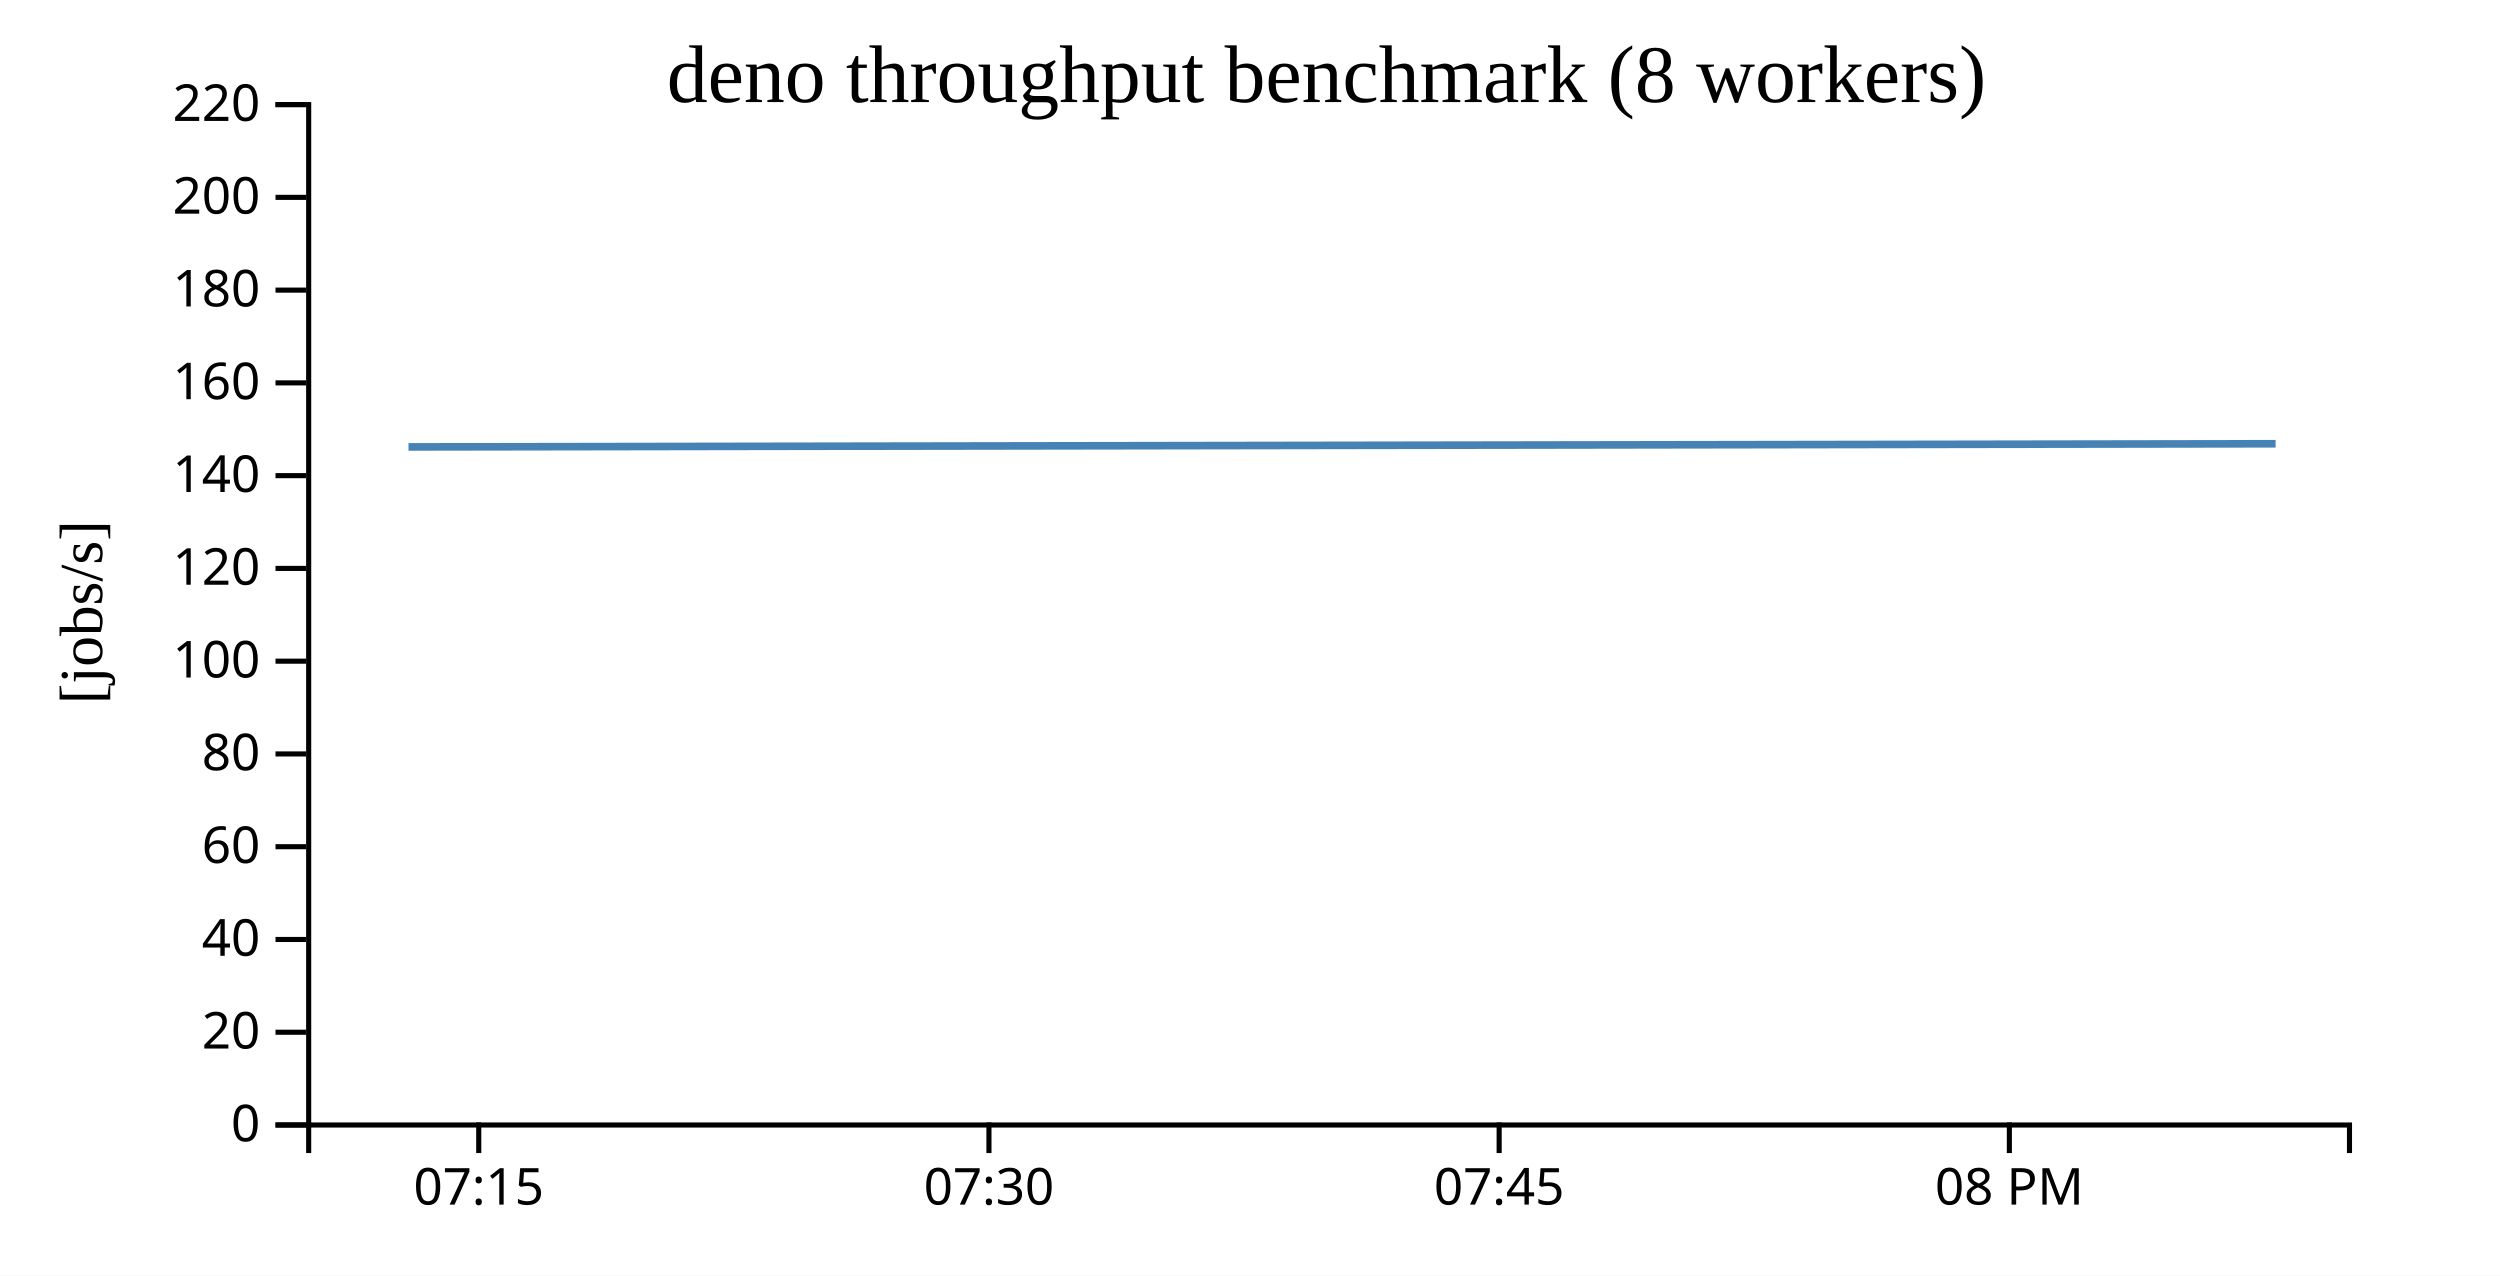
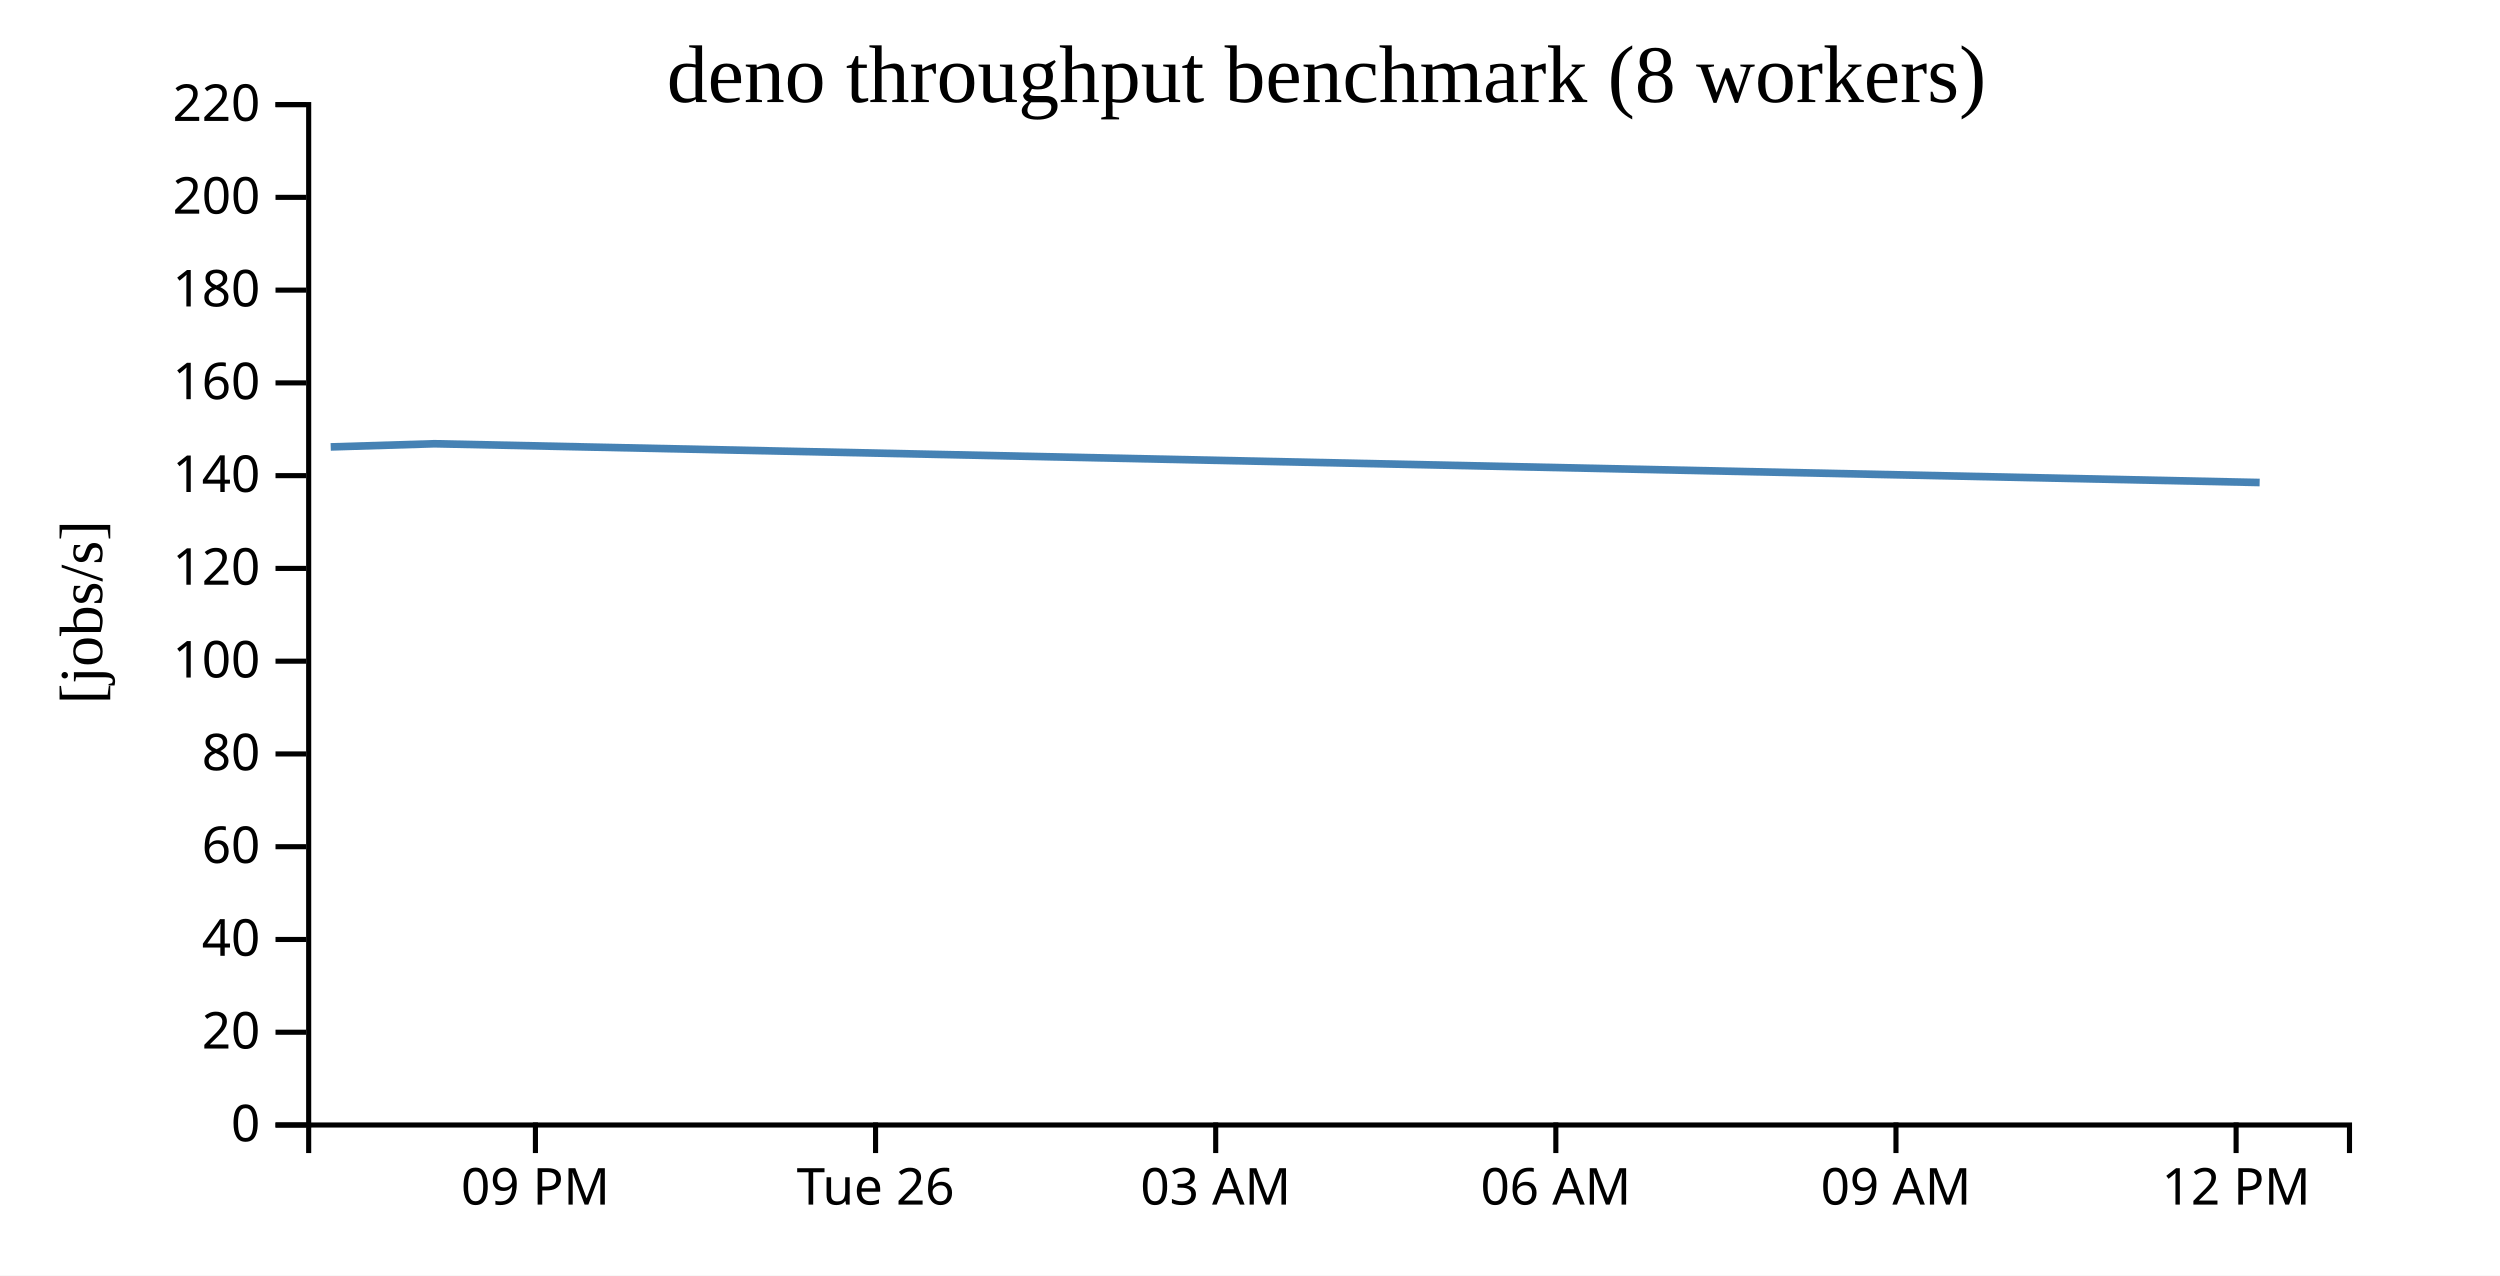
<svg xmlns="http://www.w3.org/2000/svg" width="490" height="250">
  <rect width="100%" height="100%" fill="white" />
  <g transform="translate(60,20)">
    <g transform="translate(0,200)" fill="none" font-size="10" font-family="sans-serif" text-anchor="middle">
      <path class="domain" stroke="currentColor" d="M0.5,6V0.5H400.5V6" />
-       <g class="tick" opacity="1" transform="translate(33.83333,0)">
+       <g class="tick" opacity="1" transform="translate(44.94444,0)">
        <line stroke="currentColor" y2="6" />
-         <text fill="currentColor" y="9" dy="0.71em">07:15</text>
+         <text fill="currentColor" y="9" dy="0.71em">09 PM</text>
      </g>
-       <g class="tick" opacity="1" transform="translate(133.8333,0)">
+       <g class="tick" opacity="1" transform="translate(111.6111,0)">
        <line stroke="currentColor" y2="6" />
-         <text fill="currentColor" y="9" dy="0.71em">07:30</text>
+         <text fill="currentColor" y="9" dy="0.71em">Tue 26</text>
      </g>
-       <g class="tick" opacity="1" transform="translate(233.8333,0)">
+       <g class="tick" opacity="1" transform="translate(178.2778,0)">
        <line stroke="currentColor" y2="6" />
-         <text fill="currentColor" y="9" dy="0.71em">07:45</text>
+         <text fill="currentColor" y="9" dy="0.71em">03 AM</text>
      </g>
-       <g class="tick" opacity="1" transform="translate(333.8333,0)">
+       <g class="tick" opacity="1" transform="translate(244.9444,0)">
        <line stroke="currentColor" y2="6" />
-         <text fill="currentColor" y="9" dy="0.71em">08 PM</text>
+         <text fill="currentColor" y="9" dy="0.71em">06 AM</text>
+       </g>
+       <g class="tick" opacity="1" transform="translate(311.6111,0)">
+         <line stroke="currentColor" y2="6" />
+         <text fill="currentColor" y="9" dy="0.71em">09 AM</text>
+       </g>
+       <g class="tick" opacity="1" transform="translate(378.2778,0)">
+         <line stroke="currentColor" y2="6" />
+         <text fill="currentColor" y="9" dy="0.71em">12 PM</text>
      </g>
    </g>
    <g fill="none" font-size="10" font-family="sans-serif" text-anchor="end">
      <path class="domain" stroke="currentColor" d="M-6,200.5H0.5V0.5H-6" />
      <g class="tick" opacity="1" transform="translate(0,200.5)">
        <line stroke="currentColor" x2="-6" />
        <text fill="currentColor" x="-9" dy="0.32em">0</text>
      </g>
      <g class="tick" opacity="1" transform="translate(0,182.3182)">
        <line stroke="currentColor" x2="-6" />
        <text fill="currentColor" x="-9" dy="0.32em">20</text>
      </g>
      <g class="tick" opacity="1" transform="translate(0,164.1364)">
        <line stroke="currentColor" x2="-6" />
        <text fill="currentColor" x="-9" dy="0.32em">40</text>
      </g>
      <g class="tick" opacity="1" transform="translate(0,145.9545)">
        <line stroke="currentColor" x2="-6" />
        <text fill="currentColor" x="-9" dy="0.32em">60</text>
      </g>
      <g class="tick" opacity="1" transform="translate(0,127.7727)">
        <line stroke="currentColor" x2="-6" />
        <text fill="currentColor" x="-9" dy="0.32em">80</text>
      </g>
      <g class="tick" opacity="1" transform="translate(0,109.5909)">
        <line stroke="currentColor" x2="-6" />
        <text fill="currentColor" x="-9" dy="0.32em">100</text>
      </g>
      <g class="tick" opacity="1" transform="translate(0,91.40909)">
        <line stroke="currentColor" x2="-6" />
        <text fill="currentColor" x="-9" dy="0.32em">120</text>
      </g>
      <g class="tick" opacity="1" transform="translate(0,73.22727)">
        <line stroke="currentColor" x2="-6" />
        <text fill="currentColor" x="-9" dy="0.32em">140</text>
      </g>
      <g class="tick" opacity="1" transform="translate(0,55.04545)">
        <line stroke="currentColor" x2="-6" />
        <text fill="currentColor" x="-9" dy="0.32em">160</text>
      </g>
      <g class="tick" opacity="1" transform="translate(0,36.86364)">
        <line stroke="currentColor" x2="-6" />
        <text fill="currentColor" x="-9" dy="0.32em">180</text>
      </g>
      <g class="tick" opacity="1" transform="translate(0,18.68182)">
        <line stroke="currentColor" x2="-6" />
        <text fill="currentColor" x="-9" dy="0.32em">200</text>
      </g>
      <g class="tick" opacity="1" transform="translate(0,0.5)">
        <line stroke="currentColor" x2="-6" />
        <text fill="currentColor" x="-9" dy="0.32em">220</text>
      </g>
    </g>
    <text text-anchor="middle" style="font-size: 12px" transform="rotate(-90)" y="-40" x="-100">[jobs/s]</text>
    <text text-anchor="middle" style="font-size: 16px" y="0" x="200">deno throughput benchmark (8 workers)</text>
-     <path fill="none" stroke="steelblue" stroke-width="1.5" d="M20.066,67.595L386.022,66.975" />
+     <path fill="none" stroke="steelblue" stroke-width="1.5" d="M4.818,67.595L25.149,66.975L382.893,74.574" />
  </g>
</svg>
